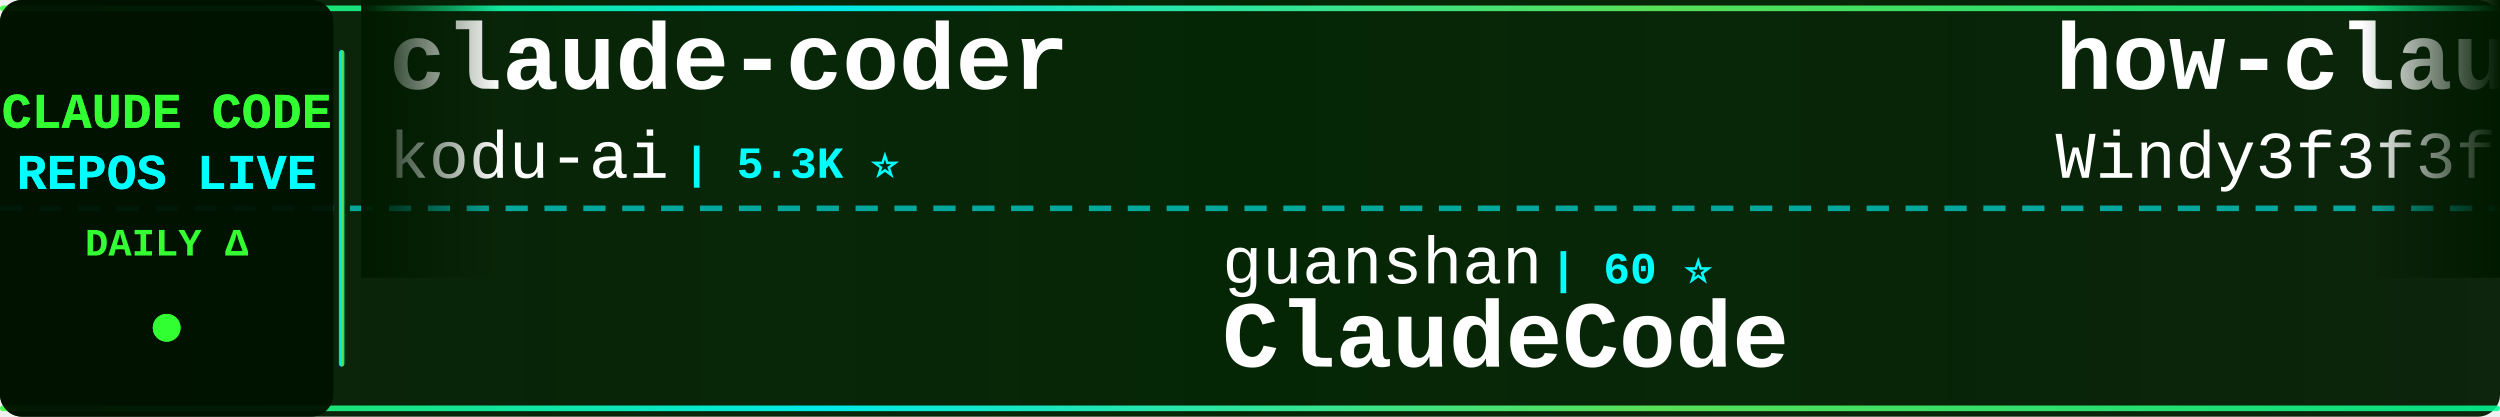
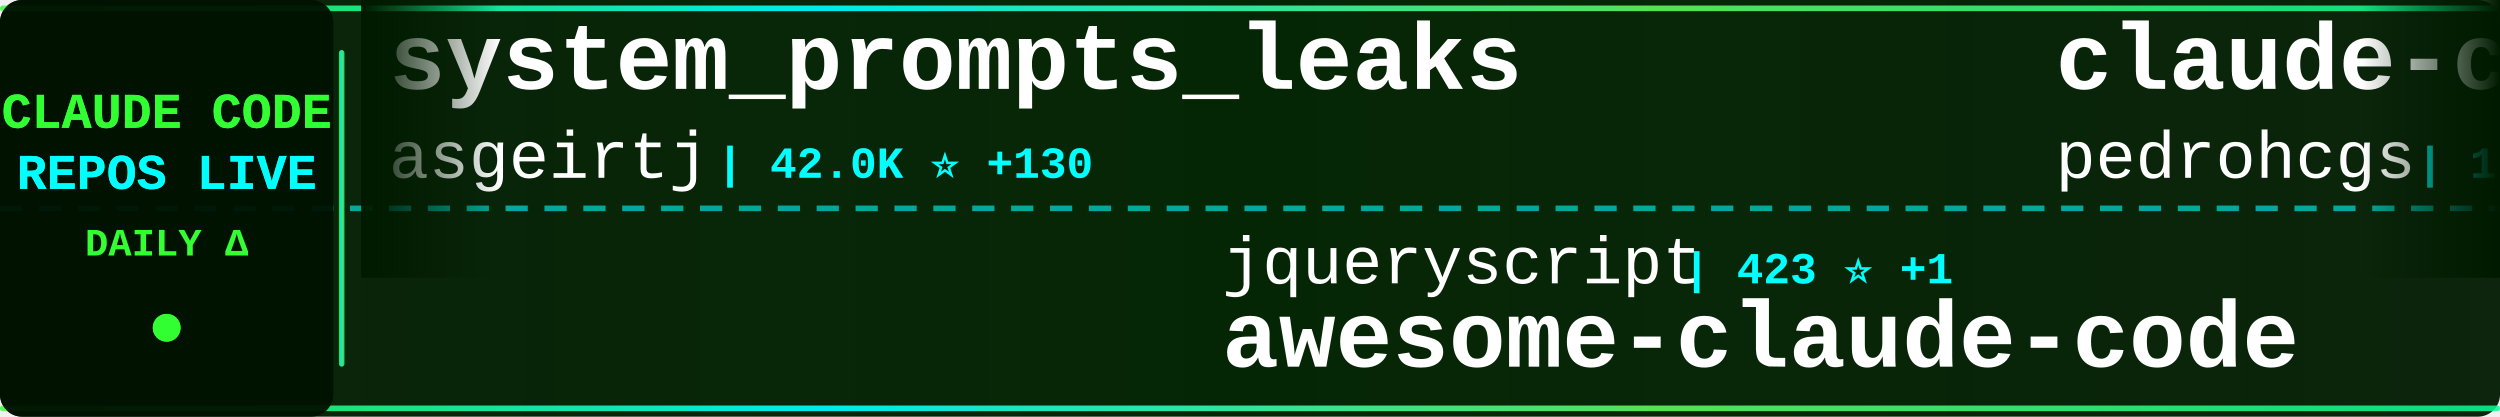
<svg xmlns="http://www.w3.org/2000/svg" width="900" height="150">
  <defs>
    <linearGradient id="tickerBg" x1="0%" y1="0%" x2="100%" y2="0%">
      <stop offset="0%" style="stop-color:#001a00;stop-opacity:0.95" />
      <stop offset="50%" style="stop-color:#002200;stop-opacity:0.98" />
      <stop offset="100%" style="stop-color:#001a00;stop-opacity:0.95" />
    </linearGradient>
    <linearGradient id="borderGrad" x1="0%" y1="0%" x2="100%" y2="0%">
      <stop offset="0%" style="stop-color:#33ff33;stop-opacity:0.85">
        <animate attributeName="stop-opacity" values="0.85;1;0.85" dur="2s" repeatCount="indefinite" />
      </stop>
      <stop offset="33%" style="stop-color:#00ffff;stop-opacity:0.9">
        <animate attributeName="stop-opacity" values="0.9;1;0.9" dur="2.2s" repeatCount="indefinite" />
      </stop>
      <stop offset="66%" style="stop-color:#66ff66;stop-opacity:0.85">
        <animate attributeName="stop-opacity" values="0.85;1;0.85" dur="1.8s" repeatCount="indefinite" />
      </stop>
      <stop offset="100%" style="stop-color:#00ff99;stop-opacity:0.85">
        <animate attributeName="stop-opacity" values="0.85;1;0.85" dur="2s" repeatCount="indefinite" />
      </stop>
    </linearGradient>
    <filter id="textGlow">
      <feGaussianBlur stdDeviation="0.1" result="coloredBlur" />
      <feMerge>
        <feMergeNode in="coloredBlur" />
        <feMergeNode in="SourceGraphic" />
      </feMerge>
    </filter>
    <filter id="metricGlow">
      <feGaussianBlur stdDeviation="0.2" result="coloredBlur" />
      <feMerge>
        <feMergeNode in="coloredBlur" />
        <feMergeNode in="SourceGraphic" />
      </feMerge>
    </filter>
    <linearGradient id="leftFade" x1="0%" y1="0%" x2="100%" y2="0%">
      <stop offset="0%" style="stop-color:#001a00;stop-opacity:1" />
      <stop offset="100%" style="stop-color:#001a00;stop-opacity:0" />
    </linearGradient>
    <linearGradient id="rightFade" x1="0%" y1="0%" x2="100%" y2="0%">
      <stop offset="0%" style="stop-color:#001a00;stop-opacity:0" />
      <stop offset="100%" style="stop-color:#001a00;stop-opacity:1" />
    </linearGradient>
  </defs>
  <rect width="900" height="150" fill="url(#tickerBg)" rx="8" />
  <rect x="0" y="2" width="900" height="2" fill="url(#borderGrad)" rx="1" />
  <rect x="0" y="146" width="900" height="2" fill="url(#borderGrad)" rx="1" />
  <line x1="0" y1="75" x2="900" y2="75" stroke="#00ffff" stroke-width="2" stroke-dasharray="8 6" opacity="0.6" />
  <rect x="0" y="0" width="120" height="150" fill="#001100" opacity="0.95" rx="8" />
  <text x="60" y="46" font-family="'Courier New', monospace" font-size="18" font-weight="bold" fill="#33ff33" text-anchor="middle" filter="url(#textGlow)">
    CLAUDE CODE
  </text>
  <text x="60" y="68" font-family="'Courier New', monospace" font-size="18" font-weight="bold" fill="#00ffff" text-anchor="middle" filter="url(#textGlow)">
    REPOS LIVE
  </text>
  <text x="60" y="92" font-family="'Courier New', monospace" font-size="14" font-weight="bold" fill="#33ff33" text-anchor="middle">
    DAILY Δ
  </text>
  <circle cx="60" cy="118" r="5" fill="#33ff33" filter="url(#metricGlow)">
    <animate attributeName="r" values="4;6;4" dur="1.5s" repeatCount="indefinite" />
    <animate attributeName="opacity" values="0.6;1;0.6" dur="1.5s" repeatCount="indefinite" />
  </circle>
  <rect x="122" y="18" width="2" height="114" fill="url(#borderGrad)" rx="1" />
  <clipPath id="tickerClip">
    <rect x="130" y="0" width="770" height="150" />
  </clipPath>
  <g clip-path="url(#tickerClip)">
    <g id="tickerItems">
      <animateTransform attributeName="transform" attributeType="XML" type="translate" from="0 0" to="-3000 0" dur="54s" repeatCount="indefinite" />
      <g transform="translate(0, 0)">
-         <text x="140" y="32" font-family="'Courier New', monospace" font-size="34" font-weight="bold" fill="#ffffff">claude-coder</text>
-         <text x="140" y="64" font-family="'Courier New', monospace" font-size="24" font-weight="normal" fill="#ffffff" opacity="1.0">kodu-ai</text>
-         <text x="246" y="64" font-family="'Courier New', monospace" font-size="16" font-weight="bold" fill="#00ffff"> | 5.3K ⭐</text>
+         <text x="140" y="32" font-family="'Courier New', monospace" font-size="34" font-weight="bold" fill="#ffffff">system_prompts_leaks</text>
+         <text x="140" y="64" font-family="'Courier New', monospace" font-size="24" font-weight="normal" fill="#ffffff" opacity="1.0">asgeirtj</text>
+         <text x="258" y="64" font-family="'Courier New', monospace" font-size="16" font-weight="bold" fill="#00ffff"> | 42.0K ⭐ +130</text>
      </g>
      <g transform="translate(300, 0)">
-         <text x="140" y="102" font-family="'Courier New', monospace" font-size="24" font-weight="normal" fill="#ffffff" opacity="1.0">guanshan</text>
-         <text x="258" y="102" font-family="'Courier New', monospace" font-size="16" font-weight="bold" fill="#00ffff"> | 60 ⭐</text>
-         <text x="140" y="132" font-family="'Courier New', monospace" font-size="34" font-weight="bold" fill="#ffffff">ClaudeCode</text>
+         <text x="140" y="102" font-family="'Courier New', monospace" font-size="24" font-weight="normal" fill="#ffffff" opacity="1.0">jqueryscript</text>
+         <text x="306" y="102" font-family="'Courier New', monospace" font-size="16" font-weight="bold" fill="#00ffff"> | 423 ⭐ +1</text>
+         <text x="140" y="132" font-family="'Courier New', monospace" font-size="34" font-weight="bold" fill="#ffffff">awesome-claude-code</text>
      </g>
      <g transform="translate(600, 0)">
-         <text x="140" y="32" font-family="'Courier New', monospace" font-size="34" font-weight="bold" fill="#ffffff">how-claude-code-works</text>
-         <text x="140" y="64" font-family="'Courier New', monospace" font-size="24" font-weight="normal" fill="#ffffff" opacity="1.0">Windy3f3f3f3f</text>
-         <text x="318" y="64" font-family="'Courier New', monospace" font-size="16" font-weight="bold" fill="#00ffff"> | 2.6K ⭐ +5</text>
+         <text x="140" y="32" font-family="'Courier New', monospace" font-size="34" font-weight="bold" fill="#ffffff">claude-code-my-workflow</text>
+         <text x="140" y="64" font-family="'Courier New', monospace" font-size="24" font-weight="normal" fill="#ffffff" opacity="1.0">pedrohcgs</text>
+         <text x="270" y="64" font-family="'Courier New', monospace" font-size="16" font-weight="bold" fill="#00ffff"> | 1.3K ⭐ +1</text>
      </g>
      <g transform="translate(900, 0)">
+         <text x="140" y="102" font-family="'Courier New', monospace" font-size="24" font-weight="normal" fill="#ffffff" opacity="1.0">anthropics</text>
+         <text x="282" y="102" font-family="'Courier New', monospace" font-size="16" font-weight="bold" fill="#00ffff"> | 5.2K ⭐ +8</text>
+         <text x="140" y="132" font-family="'Courier New', monospace" font-size="34" font-weight="bold" fill="#ffffff">claude-code-security-rev...</text>
+       </g>
+       <g transform="translate(1200, 0)">
+         <text x="140" y="32" font-family="'Courier New', monospace" font-size="34" font-weight="bold" fill="#ffffff">claude-code-showcase</text>
+         <text x="140" y="64" font-family="'Courier New', monospace" font-size="24" font-weight="normal" fill="#ffffff" opacity="1.0">ChrisWiles</text>
+         <text x="282" y="64" font-family="'Courier New', monospace" font-size="16" font-weight="bold" fill="#00ffff"> | 6.0K ⭐ +2</text>
+       </g>
+       <g transform="translate(1500, 0)">
        <text x="140" y="102" font-family="'Courier New', monospace" font-size="24" font-weight="normal" fill="#ffffff" opacity="1.0">777genius</text>
        <text x="270" y="102" font-family="'Courier New', monospace" font-size="16" font-weight="bold" fill="#00ffff"> | 915 ⭐</text>
        <text x="140" y="132" font-family="'Courier New', monospace" font-size="34" font-weight="bold" fill="#ffffff">claude-code-source-code</text>
      </g>
-       <g transform="translate(1200, 0)">
-         <text x="140" y="32" font-family="'Courier New', monospace" font-size="34" font-weight="bold" fill="#ffffff">claude-code-from-source</text>
-         <text x="140" y="64" font-family="'Courier New', monospace" font-size="24" font-weight="normal" fill="#ffffff" opacity="1.0">alejandrobalderas</text>
-         <text x="366" y="64" font-family="'Courier New', monospace" font-size="16" font-weight="bold" fill="#00ffff"> | 2.2K ⭐ +1</text>
-       </g>
-       <g transform="translate(1500, 0)">
-         <text x="140" y="102" font-family="'Courier New', monospace" font-size="24" font-weight="normal" fill="#ffffff" opacity="1.0">affaan-m</text>
-         <text x="258" y="102" font-family="'Courier New', monospace" font-size="16" font-weight="bold" fill="#00ffff"> | 214.7K ⭐ +666</text>
-         <text x="140" y="132" font-family="'Courier New', monospace" font-size="34" font-weight="bold" fill="#ffffff">ECC</text>
-       </g>
      <g transform="translate(1800, 0)">
-         <text x="140" y="32" font-family="'Courier New', monospace" font-size="34" font-weight="bold" fill="#ffffff">pi-vs-claude-code</text>
-         <text x="140" y="64" font-family="'Courier New', monospace" font-size="24" font-weight="normal" fill="#ffffff" opacity="1.0">disler</text>
-         <text x="234" y="64" font-family="'Courier New', monospace" font-size="16" font-weight="bold" fill="#00ffff"> | 1.4K ⭐ +2</text>
+         <text x="140" y="32" font-family="'Courier New', monospace" font-size="34" font-weight="bold" fill="#ffffff">claude-code-cli</text>
+         <text x="140" y="64" font-family="'Courier New', monospace" font-size="24" font-weight="normal" fill="#ffffff" opacity="1.0">huangserva</text>
+         <text x="282" y="64" font-family="'Courier New', monospace" font-size="16" font-weight="bold" fill="#00ffff"> | 604 ⭐ +1</text>
      </g>
      <g transform="translate(2100, 0)">
-         <text x="140" y="102" font-family="'Courier New', monospace" font-size="24" font-weight="normal" fill="#ffffff" opacity="1.0">sugyan</text>
-         <text x="234" y="102" font-family="'Courier New', monospace" font-size="16" font-weight="bold" fill="#00ffff"> | 1.1K ⭐</text>
-         <text x="140" y="132" font-family="'Courier New', monospace" font-size="34" font-weight="bold" fill="#ffffff">claude-code-webui</text>
+         <text x="140" y="102" font-family="'Courier New', monospace" font-size="24" font-weight="normal" fill="#ffffff" opacity="1.0">darcyegb</text>
+         <text x="258" y="102" font-family="'Courier New', monospace" font-size="16" font-weight="bold" fill="#00ffff"> | 724 ⭐ +2</text>
+         <text x="140" y="132" font-family="'Courier New', monospace" font-size="34" font-weight="bold" fill="#ffffff">ClaudeCodeAgents</text>
      </g>
      <g transform="translate(2400, 0)">
-         <text x="140" y="32" font-family="'Courier New', monospace" font-size="34" font-weight="bold" fill="#ffffff">learn-claude-code</text>
-         <text x="140" y="64" font-family="'Courier New', monospace" font-size="24" font-weight="normal" fill="#ffffff" opacity="1.0">shareAI-lab</text>
-         <text x="294" y="64" font-family="'Courier New', monospace" font-size="16" font-weight="bold" fill="#00ffff"> | 66.4K ⭐ +112</text>
+         <text x="140" y="32" font-family="'Courier New', monospace" font-size="34" font-weight="bold" fill="#ffffff">claude-code-ultimate-gui...</text>
+         <text x="140" y="64" font-family="'Courier New', monospace" font-size="24" font-weight="normal" fill="#ffffff" opacity="1.0">FlorianBruniaux</text>
+         <text x="342" y="64" font-family="'Courier New', monospace" font-size="16" font-weight="bold" fill="#00ffff"> | 5.0K ⭐ +23</text>
      </g>
      <g transform="translate(2700, 0)">
-         <text x="140" y="102" font-family="'Courier New', monospace" font-size="24" font-weight="normal" fill="#ffffff" opacity="1.0">darcyegb</text>
-         <text x="258" y="102" font-family="'Courier New', monospace" font-size="16" font-weight="bold" fill="#00ffff"> | 724 ⭐ +3</text>
-         <text x="140" y="132" font-family="'Courier New', monospace" font-size="34" font-weight="bold" fill="#ffffff">ClaudeCodeAgents</text>
+         <text x="140" y="102" font-family="'Courier New', monospace" font-size="24" font-weight="normal" fill="#ffffff" opacity="1.0">repowise-dev</text>
+         <text x="306" y="102" font-family="'Courier New', monospace" font-size="16" font-weight="bold" fill="#00ffff"> | 1.1K ⭐ +1</text>
+         <text x="140" y="132" font-family="'Courier New', monospace" font-size="34" font-weight="bold" fill="#ffffff">claude-code-prompts</text>
      </g>
      <g transform="translate(3000, 0)">
-         <text x="140" y="32" font-family="'Courier New', monospace" font-size="34" font-weight="bold" fill="#ffffff">claude-coder</text>
-         <text x="140" y="64" font-family="'Courier New', monospace" font-size="24" font-weight="normal" fill="#ffffff" opacity="1.0">kodu-ai</text>
-         <text x="246" y="64" font-family="'Courier New', monospace" font-size="16" font-weight="bold" fill="#00ffff"> | 5.3K ⭐</text>
+         <text x="140" y="32" font-family="'Courier New', monospace" font-size="34" font-weight="bold" fill="#ffffff">system_prompts_leaks</text>
+         <text x="140" y="64" font-family="'Courier New', monospace" font-size="24" font-weight="normal" fill="#ffffff" opacity="1.0">asgeirtj</text>
+         <text x="258" y="64" font-family="'Courier New', monospace" font-size="16" font-weight="bold" fill="#00ffff"> | 42.0K ⭐ +130</text>
      </g>
      <g transform="translate(3300, 0)">
-         <text x="140" y="102" font-family="'Courier New', monospace" font-size="24" font-weight="normal" fill="#ffffff" opacity="1.0">guanshan</text>
-         <text x="258" y="102" font-family="'Courier New', monospace" font-size="16" font-weight="bold" fill="#00ffff"> | 60 ⭐</text>
-         <text x="140" y="132" font-family="'Courier New', monospace" font-size="34" font-weight="bold" fill="#ffffff">ClaudeCode</text>
+         <text x="140" y="102" font-family="'Courier New', monospace" font-size="24" font-weight="normal" fill="#ffffff" opacity="1.0">jqueryscript</text>
+         <text x="306" y="102" font-family="'Courier New', monospace" font-size="16" font-weight="bold" fill="#00ffff"> | 423 ⭐ +1</text>
+         <text x="140" y="132" font-family="'Courier New', monospace" font-size="34" font-weight="bold" fill="#ffffff">awesome-claude-code</text>
      </g>
      <g transform="translate(3600, 0)">
-         <text x="140" y="32" font-family="'Courier New', monospace" font-size="34" font-weight="bold" fill="#ffffff">how-claude-code-works</text>
-         <text x="140" y="64" font-family="'Courier New', monospace" font-size="24" font-weight="normal" fill="#ffffff" opacity="1.0">Windy3f3f3f3f</text>
-         <text x="318" y="64" font-family="'Courier New', monospace" font-size="16" font-weight="bold" fill="#00ffff"> | 2.6K ⭐ +5</text>
+         <text x="140" y="32" font-family="'Courier New', monospace" font-size="34" font-weight="bold" fill="#ffffff">claude-code-my-workflow</text>
+         <text x="140" y="64" font-family="'Courier New', monospace" font-size="24" font-weight="normal" fill="#ffffff" opacity="1.0">pedrohcgs</text>
+         <text x="270" y="64" font-family="'Courier New', monospace" font-size="16" font-weight="bold" fill="#00ffff"> | 1.3K ⭐ +1</text>
      </g>
      <g transform="translate(3900, 0)">
-         <text x="140" y="102" font-family="'Courier New', monospace" font-size="24" font-weight="normal" fill="#ffffff" opacity="1.0">777genius</text>
-         <text x="270" y="102" font-family="'Courier New', monospace" font-size="16" font-weight="bold" fill="#00ffff"> | 915 ⭐</text>
-         <text x="140" y="132" font-family="'Courier New', monospace" font-size="34" font-weight="bold" fill="#ffffff">claude-code-source-code</text>
+         <text x="140" y="102" font-family="'Courier New', monospace" font-size="24" font-weight="normal" fill="#ffffff" opacity="1.0">anthropics</text>
+         <text x="282" y="102" font-family="'Courier New', monospace" font-size="16" font-weight="bold" fill="#00ffff"> | 5.2K ⭐ +8</text>
+         <text x="140" y="132" font-family="'Courier New', monospace" font-size="34" font-weight="bold" fill="#ffffff">claude-code-security-rev...</text>
      </g>
    </g>
  </g>
  <rect x="130" y="0" width="50" height="100" fill="url(#leftFade)" />
  <rect x="850" y="0" width="50" height="100" fill="url(#rightFade)" />
</svg>
